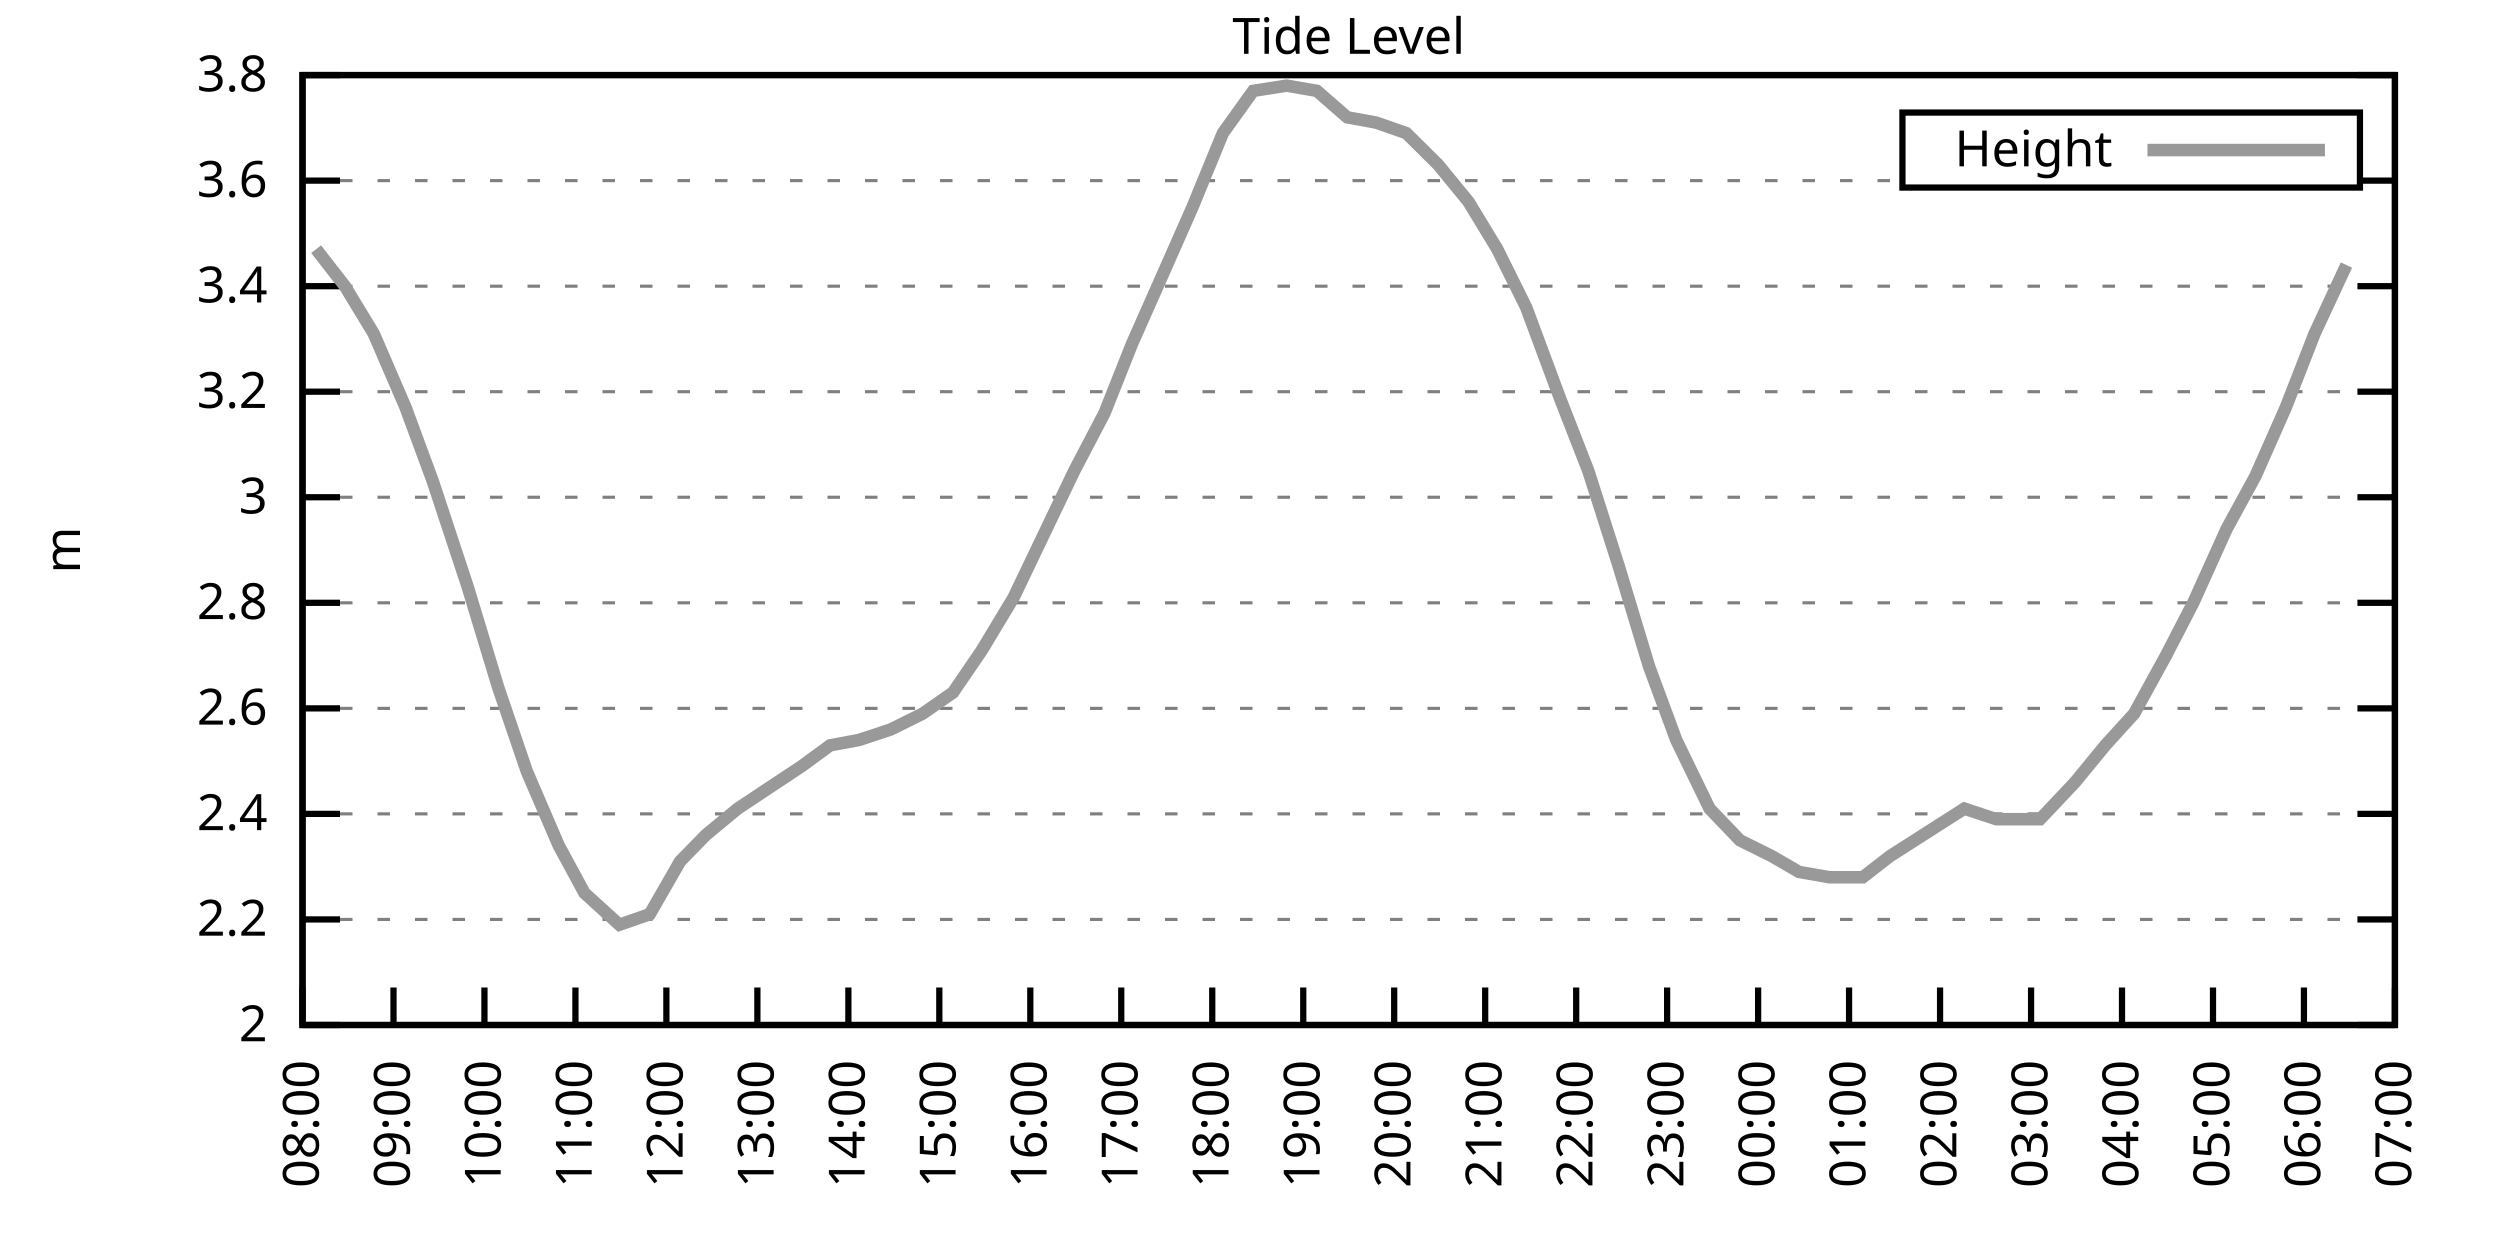
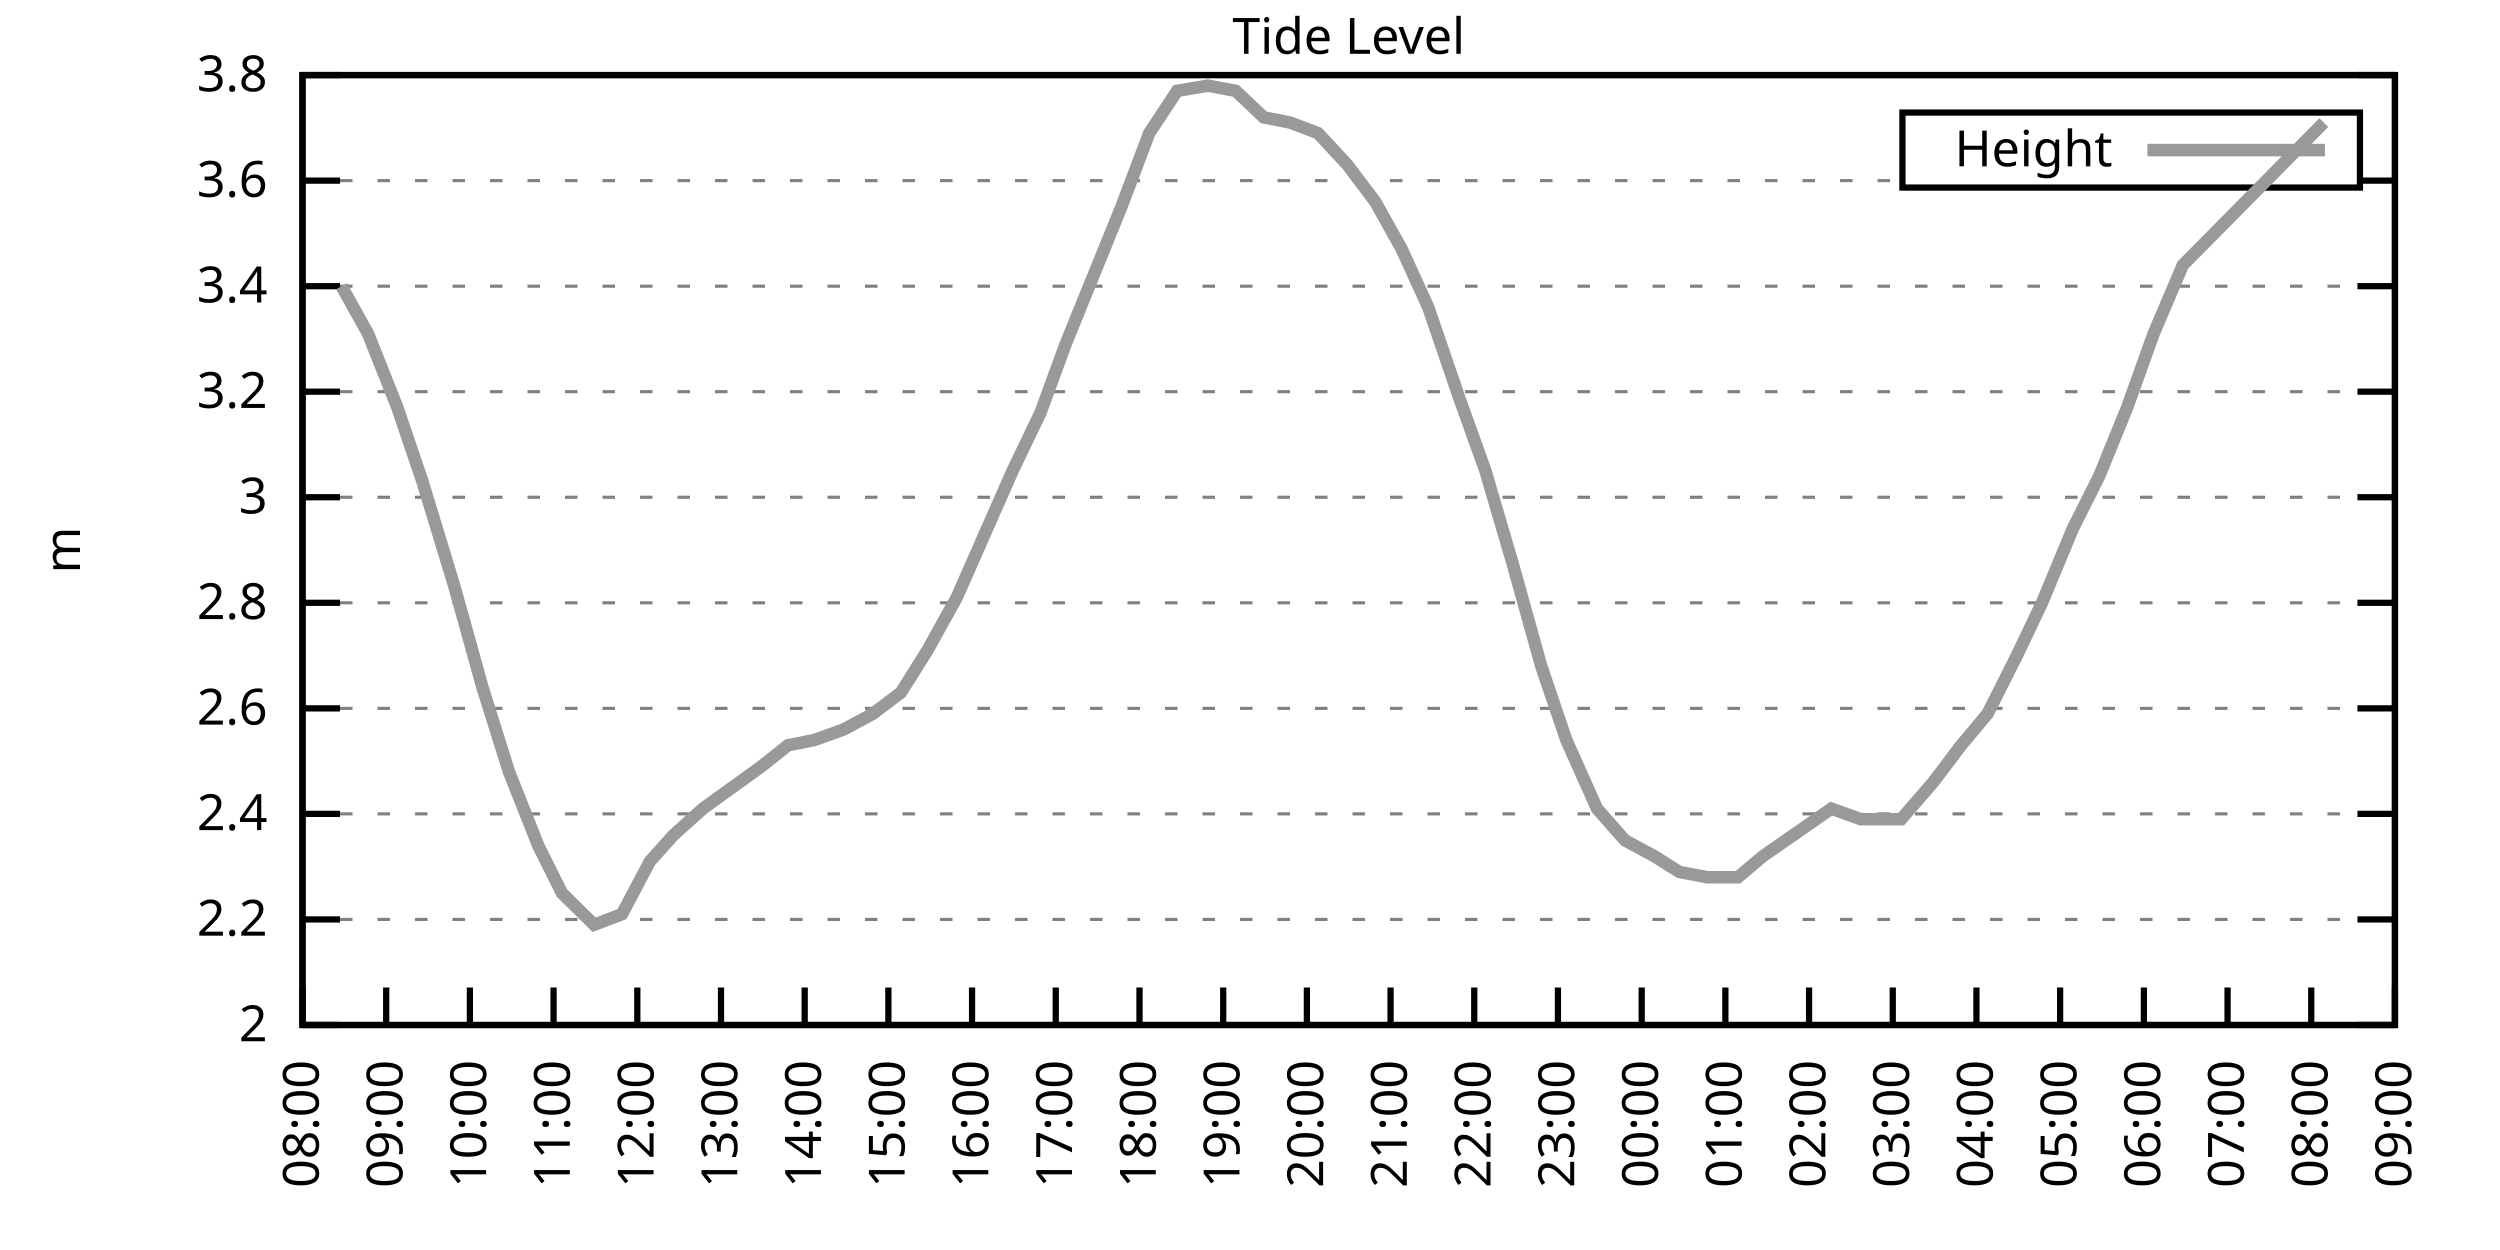
<svg xmlns="http://www.w3.org/2000/svg" xmlns:xlink="http://www.w3.org/1999/xlink" width="400" height="200" viewBox="0 0 400 200">
  <g id="gnuplot_canvas">
    <rect x="0" y="0" width="400" height="200" fill="none" />
    <defs>
      <circle id="gpDot" r="0.5" stroke-width="0.5" stroke="currentColor" />
      <path id="gpPt0" stroke-width="0.333" stroke="currentColor" d="M-1,0 h2 M0,-1 v2" />
      <path id="gpPt1" stroke-width="0.333" stroke="currentColor" d="M-1,-1 L1,1 M1,-1 L-1,1" />
      <path id="gpPt2" stroke-width="0.333" stroke="currentColor" d="M-1,0 L1,0 M0,-1 L0,1 M-1,-1 L1,1 M-1,1 L1,-1" />
      <rect id="gpPt3" stroke-width="0.333" stroke="currentColor" x="-1" y="-1" width="2" height="2" />
      <rect id="gpPt4" stroke-width="0.333" stroke="currentColor" fill="currentColor" x="-1" y="-1" width="2" height="2" />
      <circle id="gpPt5" stroke-width="0.333" stroke="currentColor" cx="0" cy="0" r="1" />
      <use xlink:href="#gpPt5" id="gpPt6" fill="currentColor" stroke="none" />
      <path id="gpPt7" stroke-width="0.333" stroke="currentColor" d="M0,-1.33 L-1.33,0.67 L1.33,0.67 z" />
      <use xlink:href="#gpPt7" id="gpPt8" fill="currentColor" stroke="none" />
      <use xlink:href="#gpPt7" id="gpPt9" stroke="currentColor" transform="rotate(180)" />
      <use xlink:href="#gpPt9" id="gpPt10" fill="currentColor" stroke="none" />
      <use xlink:href="#gpPt3" id="gpPt11" stroke="currentColor" transform="rotate(45)" />
      <use xlink:href="#gpPt11" id="gpPt12" fill="currentColor" stroke="none" />
      <path id="gpPt13" stroke-width="0.333" stroke="currentColor" d="M0,1.330 L1.265,0.411 L0.782,-1.067 L-0.782,-1.076 L-1.265,0.411 z" />
      <use xlink:href="#gpPt13" id="gpPt14" fill="currentColor" stroke="none" />
      <filter id="textbox" filterUnits="objectBoundingBox" x="0" y="0" height="1" width="1">
        <feFlood flood-color="white" flood-opacity="1" result="bgnd" />
        <feComposite in="SourceGraphic" in2="bgnd" operator="atop" />
      </filter>
      <filter id="greybox" filterUnits="objectBoundingBox" x="0" y="0" height="1" width="1">
        <feFlood flood-color="lightgrey" flood-opacity="1" result="grey" />
        <feComposite in="SourceGraphic" in2="grey" operator="atop" />
      </filter>
    </defs>
    <g fill="none" color="white" stroke="currentColor" stroke-width="1.00" stroke-linecap="butt" stroke-linejoin="miter">
</g>
    <g fill="none" color="black" stroke="currentColor" stroke-width="1.00" stroke-linecap="butt" stroke-linejoin="miter">
      <g stroke="none" shape-rendering="crispEdges">
        <polygon fill="rgb(255, 255, 255)" points="48.40,164.00 383.18,164.00 383.18,12.02 48.40,12.02 " />
      </g>
    </g>
    <g fill="none" color="black" stroke="currentColor" stroke-width="1.00" stroke-linecap="butt" stroke-linejoin="miter">
</g>
    <g fill="none" color="black" stroke="black" stroke-width="0.50" stroke-linecap="butt" stroke-linejoin="miter">
</g>
    <g fill="none" color="gray" stroke="currentColor" stroke-width="0.50" stroke-linecap="butt" stroke-linejoin="miter">
      <path stroke="gray" stroke-dasharray="2,4" class="gridline" d="M48.40,164.00 L383.19,164.00  " />
    </g>
    <g fill="none" color="gray" stroke="gray" stroke-width="1.00" stroke-linecap="butt" stroke-linejoin="miter">
</g>
    <g fill="none" color="black" stroke="currentColor" stroke-width="1.00" stroke-linecap="butt" stroke-linejoin="miter">
      <path stroke="black" d="M48.40,164.00 L54.40,164.00 M383.19,164.00 L377.19,164.00  " />
      <g transform="translate(42.80,166.60)" stroke="none" fill="black" font-family="Sans" font-size="8.00" text-anchor="end">
        <text>
          <tspan font-family="Sans"> 2</tspan>
        </text>
      </g>
    </g>
    <g fill="none" color="black" stroke="currentColor" stroke-width="1.00" stroke-linecap="butt" stroke-linejoin="miter">
</g>
    <g fill="none" color="black" stroke="black" stroke-width="0.50" stroke-linecap="butt" stroke-linejoin="miter">
</g>
    <g fill="none" color="gray" stroke="currentColor" stroke-width="0.50" stroke-linecap="butt" stroke-linejoin="miter">
      <path stroke="gray" stroke-dasharray="2,4" class="gridline" d="M48.40,147.11 L383.19,147.11  " />
    </g>
    <g fill="none" color="gray" stroke="gray" stroke-width="1.00" stroke-linecap="butt" stroke-linejoin="miter">
</g>
    <g fill="none" color="black" stroke="currentColor" stroke-width="1.00" stroke-linecap="butt" stroke-linejoin="miter">
      <path stroke="black" d="M48.40,147.11 L54.40,147.11 M383.19,147.11 L377.19,147.11  " />
      <g transform="translate(42.80,149.71)" stroke="none" fill="black" font-family="Sans" font-size="8.00" text-anchor="end">
        <text>
          <tspan font-family="Sans"> 2.2</tspan>
        </text>
      </g>
    </g>
    <g fill="none" color="black" stroke="currentColor" stroke-width="1.00" stroke-linecap="butt" stroke-linejoin="miter">
</g>
    <g fill="none" color="black" stroke="black" stroke-width="0.50" stroke-linecap="butt" stroke-linejoin="miter">
</g>
    <g fill="none" color="gray" stroke="currentColor" stroke-width="0.50" stroke-linecap="butt" stroke-linejoin="miter">
      <path stroke="gray" stroke-dasharray="2,4" class="gridline" d="M48.40,130.22 L383.19,130.22  " />
    </g>
    <g fill="none" color="gray" stroke="gray" stroke-width="1.00" stroke-linecap="butt" stroke-linejoin="miter">
</g>
    <g fill="none" color="black" stroke="currentColor" stroke-width="1.00" stroke-linecap="butt" stroke-linejoin="miter">
      <path stroke="black" d="M48.40,130.22 L54.40,130.22 M383.19,130.22 L377.19,130.22  " />
      <g transform="translate(42.80,132.82)" stroke="none" fill="black" font-family="Sans" font-size="8.00" text-anchor="end">
        <text>
          <tspan font-family="Sans"> 2.4</tspan>
        </text>
      </g>
    </g>
    <g fill="none" color="black" stroke="currentColor" stroke-width="1.00" stroke-linecap="butt" stroke-linejoin="miter">
</g>
    <g fill="none" color="black" stroke="black" stroke-width="0.50" stroke-linecap="butt" stroke-linejoin="miter">
</g>
    <g fill="none" color="gray" stroke="currentColor" stroke-width="0.50" stroke-linecap="butt" stroke-linejoin="miter">
      <path stroke="gray" stroke-dasharray="2,4" class="gridline" d="M48.40,113.34 L383.19,113.34  " />
    </g>
    <g fill="none" color="gray" stroke="gray" stroke-width="1.00" stroke-linecap="butt" stroke-linejoin="miter">
</g>
    <g fill="none" color="black" stroke="currentColor" stroke-width="1.00" stroke-linecap="butt" stroke-linejoin="miter">
      <path stroke="black" d="M48.40,113.34 L54.40,113.34 M383.19,113.34 L377.19,113.34  " />
      <g transform="translate(42.80,115.94)" stroke="none" fill="black" font-family="Sans" font-size="8.00" text-anchor="end">
        <text>
          <tspan font-family="Sans"> 2.6</tspan>
        </text>
      </g>
    </g>
    <g fill="none" color="black" stroke="currentColor" stroke-width="1.00" stroke-linecap="butt" stroke-linejoin="miter">
</g>
    <g fill="none" color="black" stroke="black" stroke-width="0.50" stroke-linecap="butt" stroke-linejoin="miter">
</g>
    <g fill="none" color="gray" stroke="currentColor" stroke-width="0.50" stroke-linecap="butt" stroke-linejoin="miter">
      <path stroke="gray" stroke-dasharray="2,4" class="gridline" d="M48.40,96.45 L383.19,96.45  " />
    </g>
    <g fill="none" color="gray" stroke="gray" stroke-width="1.00" stroke-linecap="butt" stroke-linejoin="miter">
</g>
    <g fill="none" color="black" stroke="currentColor" stroke-width="1.00" stroke-linecap="butt" stroke-linejoin="miter">
      <path stroke="black" d="M48.40,96.45 L54.40,96.45 M383.19,96.45 L377.19,96.45  " />
      <g transform="translate(42.80,99.05)" stroke="none" fill="black" font-family="Sans" font-size="8.00" text-anchor="end">
        <text>
          <tspan font-family="Sans"> 2.8</tspan>
        </text>
      </g>
    </g>
    <g fill="none" color="black" stroke="currentColor" stroke-width="1.00" stroke-linecap="butt" stroke-linejoin="miter">
</g>
    <g fill="none" color="black" stroke="black" stroke-width="0.50" stroke-linecap="butt" stroke-linejoin="miter">
</g>
    <g fill="none" color="gray" stroke="currentColor" stroke-width="0.50" stroke-linecap="butt" stroke-linejoin="miter">
      <path stroke="gray" stroke-dasharray="2,4" class="gridline" d="M48.40,79.56 L383.19,79.56  " />
    </g>
    <g fill="none" color="gray" stroke="gray" stroke-width="1.00" stroke-linecap="butt" stroke-linejoin="miter">
</g>
    <g fill="none" color="black" stroke="currentColor" stroke-width="1.00" stroke-linecap="butt" stroke-linejoin="miter">
      <path stroke="black" d="M48.40,79.56 L54.40,79.56 M383.19,79.56 L377.19,79.56  " />
      <g transform="translate(42.80,82.16)" stroke="none" fill="black" font-family="Sans" font-size="8.00" text-anchor="end">
        <text>
          <tspan font-family="Sans"> 3</tspan>
        </text>
      </g>
    </g>
    <g fill="none" color="black" stroke="currentColor" stroke-width="1.00" stroke-linecap="butt" stroke-linejoin="miter">
</g>
    <g fill="none" color="black" stroke="black" stroke-width="0.50" stroke-linecap="butt" stroke-linejoin="miter">
</g>
    <g fill="none" color="gray" stroke="currentColor" stroke-width="0.50" stroke-linecap="butt" stroke-linejoin="miter">
      <path stroke="gray" stroke-dasharray="2,4" class="gridline" d="M48.40,62.67 L383.19,62.67  " />
    </g>
    <g fill="none" color="gray" stroke="gray" stroke-width="1.00" stroke-linecap="butt" stroke-linejoin="miter">
</g>
    <g fill="none" color="black" stroke="currentColor" stroke-width="1.00" stroke-linecap="butt" stroke-linejoin="miter">
      <path stroke="black" d="M48.40,62.67 L54.40,62.67 M383.19,62.67 L377.19,62.67  " />
      <g transform="translate(42.80,65.27)" stroke="none" fill="black" font-family="Sans" font-size="8.00" text-anchor="end">
        <text>
          <tspan font-family="Sans"> 3.2</tspan>
        </text>
      </g>
    </g>
    <g fill="none" color="black" stroke="currentColor" stroke-width="1.00" stroke-linecap="butt" stroke-linejoin="miter">
</g>
    <g fill="none" color="black" stroke="black" stroke-width="0.50" stroke-linecap="butt" stroke-linejoin="miter">
</g>
    <g fill="none" color="gray" stroke="currentColor" stroke-width="0.50" stroke-linecap="butt" stroke-linejoin="miter">
      <path stroke="gray" stroke-dasharray="2,4" class="gridline" d="M48.40,45.79 L383.19,45.79  " />
    </g>
    <g fill="none" color="gray" stroke="gray" stroke-width="1.00" stroke-linecap="butt" stroke-linejoin="miter">
</g>
    <g fill="none" color="black" stroke="currentColor" stroke-width="1.00" stroke-linecap="butt" stroke-linejoin="miter">
      <path stroke="black" d="M48.40,45.79 L54.40,45.79 M383.19,45.79 L377.19,45.79  " />
      <g transform="translate(42.80,48.39)" stroke="none" fill="black" font-family="Sans" font-size="8.00" text-anchor="end">
        <text>
          <tspan font-family="Sans"> 3.4</tspan>
        </text>
      </g>
    </g>
    <g fill="none" color="black" stroke="currentColor" stroke-width="1.00" stroke-linecap="butt" stroke-linejoin="miter">
</g>
    <g fill="none" color="black" stroke="black" stroke-width="0.50" stroke-linecap="butt" stroke-linejoin="miter">
</g>
    <g fill="none" color="gray" stroke="currentColor" stroke-width="0.50" stroke-linecap="butt" stroke-linejoin="miter">
      <path stroke="gray" stroke-dasharray="2,4" class="gridline" d="M48.40,28.90 L304.39,28.90 M377.59,28.90 L383.19,28.90  " />
    </g>
    <g fill="none" color="gray" stroke="gray" stroke-width="1.00" stroke-linecap="butt" stroke-linejoin="miter">
</g>
    <g fill="none" color="black" stroke="currentColor" stroke-width="1.00" stroke-linecap="butt" stroke-linejoin="miter">
      <path stroke="black" d="M48.40,28.90 L54.40,28.90 M383.19,28.90 L377.19,28.90  " />
      <g transform="translate(42.80,31.50)" stroke="none" fill="black" font-family="Sans" font-size="8.00" text-anchor="end">
        <text>
          <tspan font-family="Sans"> 3.6</tspan>
        </text>
      </g>
    </g>
    <g fill="none" color="black" stroke="currentColor" stroke-width="1.00" stroke-linecap="butt" stroke-linejoin="miter">
</g>
    <g fill="none" color="black" stroke="black" stroke-width="0.50" stroke-linecap="butt" stroke-linejoin="miter">
</g>
    <g fill="none" color="gray" stroke="currentColor" stroke-width="0.50" stroke-linecap="butt" stroke-linejoin="miter">
      <path stroke="gray" stroke-dasharray="2,4" class="gridline" d="M48.40,12.01 L383.19,12.01  " />
    </g>
    <g fill="none" color="gray" stroke="gray" stroke-width="1.00" stroke-linecap="butt" stroke-linejoin="miter">
</g>
    <g fill="none" color="black" stroke="currentColor" stroke-width="1.00" stroke-linecap="butt" stroke-linejoin="miter">
      <path stroke="black" d="M48.40,12.01 L54.40,12.01 M383.19,12.01 L377.19,12.01  " />
      <g transform="translate(42.80,14.61)" stroke="none" fill="black" font-family="Sans" font-size="8.00" text-anchor="end">
        <text>
          <tspan font-family="Sans"> 3.8</tspan>
        </text>
      </g>
    </g>
    <g fill="none" color="black" stroke="currentColor" stroke-width="1.00" stroke-linecap="butt" stroke-linejoin="miter">
      <path stroke="black" d="M48.40,164.00 L48.40,158.00  " />
      <g transform="translate(51.00,169.60) rotate(270.00)" stroke="none" fill="black" font-family="Sans" font-size="8.00" text-anchor="end">
        <text>
          <tspan font-family="Sans">08:00</tspan>
        </text>
      </g>
    </g>
    <g fill="none" color="black" stroke="currentColor" stroke-width="1.00" stroke-linecap="butt" stroke-linejoin="miter">
-       <path stroke="black" d="M62.96,164.00 L62.96,158.00  " />
-       <g transform="translate(65.56,169.60) rotate(270.00)" stroke="none" fill="black" font-family="Sans" font-size="8.00" text-anchor="end">
+       <path stroke="black" d="M61.79,164.00 L61.79,158.00  " />
+       <g transform="translate(64.39,169.60) rotate(270.00)" stroke="none" fill="black" font-family="Sans" font-size="8.00" text-anchor="end">
        <text>
          <tspan font-family="Sans">09:00</tspan>
        </text>
      </g>
    </g>
    <g fill="none" color="black" stroke="currentColor" stroke-width="1.00" stroke-linecap="butt" stroke-linejoin="miter">
-       <path stroke="black" d="M77.51,164.00 L77.51,158.00  " />
-       <g transform="translate(80.11,169.60) rotate(270.00)" stroke="none" fill="black" font-family="Sans" font-size="8.00" text-anchor="end">
+       <path stroke="black" d="M75.18,164.00 L75.18,158.00  " />
+       <g transform="translate(77.78,169.60) rotate(270.00)" stroke="none" fill="black" font-family="Sans" font-size="8.00" text-anchor="end">
        <text>
          <tspan font-family="Sans">10:00</tspan>
        </text>
      </g>
    </g>
    <g fill="none" color="black" stroke="currentColor" stroke-width="1.00" stroke-linecap="butt" stroke-linejoin="miter">
-       <path stroke="black" d="M92.07,164.00 L92.07,158.00  " />
-       <g transform="translate(94.67,169.60) rotate(270.00)" stroke="none" fill="black" font-family="Sans" font-size="8.00" text-anchor="end">
+       <path stroke="black" d="M88.57,164.00 L88.57,158.00  " />
+       <g transform="translate(91.17,169.60) rotate(270.00)" stroke="none" fill="black" font-family="Sans" font-size="8.00" text-anchor="end">
        <text>
          <tspan font-family="Sans">11:00</tspan>
        </text>
      </g>
    </g>
    <g fill="none" color="black" stroke="currentColor" stroke-width="1.00" stroke-linecap="butt" stroke-linejoin="miter">
-       <path stroke="black" d="M106.62,164.00 L106.62,158.00  " />
-       <g transform="translate(109.22,169.60) rotate(270.00)" stroke="none" fill="black" font-family="Sans" font-size="8.00" text-anchor="end">
+       <path stroke="black" d="M101.97,164.00 L101.97,158.00  " />
+       <g transform="translate(104.57,169.60) rotate(270.00)" stroke="none" fill="black" font-family="Sans" font-size="8.00" text-anchor="end">
        <text>
          <tspan font-family="Sans">12:00</tspan>
        </text>
      </g>
    </g>
    <g fill="none" color="black" stroke="currentColor" stroke-width="1.00" stroke-linecap="butt" stroke-linejoin="miter">
-       <path stroke="black" d="M121.18,164.00 L121.18,158.00  " />
-       <g transform="translate(123.78,169.60) rotate(270.00)" stroke="none" fill="black" font-family="Sans" font-size="8.00" text-anchor="end">
+       <path stroke="black" d="M115.36,164.00 L115.36,158.00  " />
+       <g transform="translate(117.96,169.60) rotate(270.00)" stroke="none" fill="black" font-family="Sans" font-size="8.00" text-anchor="end">
        <text>
          <tspan font-family="Sans">13:00</tspan>
        </text>
      </g>
    </g>
    <g fill="none" color="black" stroke="currentColor" stroke-width="1.00" stroke-linecap="butt" stroke-linejoin="miter">
-       <path stroke="black" d="M135.74,164.00 L135.74,158.00  " />
-       <g transform="translate(138.34,169.60) rotate(270.00)" stroke="none" fill="black" font-family="Sans" font-size="8.00" text-anchor="end">
+       <path stroke="black" d="M128.75,164.00 L128.75,158.00  " />
+       <g transform="translate(131.35,169.60) rotate(270.00)" stroke="none" fill="black" font-family="Sans" font-size="8.00" text-anchor="end">
        <text>
          <tspan font-family="Sans">14:00</tspan>
        </text>
      </g>
    </g>
    <g fill="none" color="black" stroke="currentColor" stroke-width="1.00" stroke-linecap="butt" stroke-linejoin="miter">
-       <path stroke="black" d="M150.29,164.00 L150.29,158.00  " />
-       <g transform="translate(152.89,169.60) rotate(270.00)" stroke="none" fill="black" font-family="Sans" font-size="8.00" text-anchor="end">
+       <path stroke="black" d="M142.14,164.00 L142.14,158.00  " />
+       <g transform="translate(144.74,169.60) rotate(270.00)" stroke="none" fill="black" font-family="Sans" font-size="8.00" text-anchor="end">
        <text>
          <tspan font-family="Sans">15:00</tspan>
        </text>
      </g>
    </g>
    <g fill="none" color="black" stroke="currentColor" stroke-width="1.00" stroke-linecap="butt" stroke-linejoin="miter">
-       <path stroke="black" d="M164.85,164.00 L164.85,158.00  " />
-       <g transform="translate(167.45,169.60) rotate(270.00)" stroke="none" fill="black" font-family="Sans" font-size="8.00" text-anchor="end">
+       <path stroke="black" d="M155.53,164.00 L155.53,158.00  " />
+       <g transform="translate(158.13,169.60) rotate(270.00)" stroke="none" fill="black" font-family="Sans" font-size="8.00" text-anchor="end">
        <text>
          <tspan font-family="Sans">16:00</tspan>
        </text>
      </g>
    </g>
    <g fill="none" color="black" stroke="currentColor" stroke-width="1.00" stroke-linecap="butt" stroke-linejoin="miter">
-       <path stroke="black" d="M179.40,164.00 L179.40,158.00  " />
-       <g transform="translate(182.00,169.60) rotate(270.00)" stroke="none" fill="black" font-family="Sans" font-size="8.00" text-anchor="end">
+       <path stroke="black" d="M168.92,164.00 L168.92,158.00  " />
+       <g transform="translate(171.52,169.60) rotate(270.00)" stroke="none" fill="black" font-family="Sans" font-size="8.00" text-anchor="end">
        <text>
          <tspan font-family="Sans">17:00</tspan>
        </text>
      </g>
    </g>
    <g fill="none" color="black" stroke="currentColor" stroke-width="1.00" stroke-linecap="butt" stroke-linejoin="miter">
-       <path stroke="black" d="M193.96,164.00 L193.96,158.00  " />
-       <g transform="translate(196.56,169.60) rotate(270.00)" stroke="none" fill="black" font-family="Sans" font-size="8.00" text-anchor="end">
+       <path stroke="black" d="M182.32,164.00 L182.32,158.00  " />
+       <g transform="translate(184.92,169.60) rotate(270.00)" stroke="none" fill="black" font-family="Sans" font-size="8.00" text-anchor="end">
        <text>
          <tspan font-family="Sans">18:00</tspan>
        </text>
      </g>
    </g>
    <g fill="none" color="black" stroke="currentColor" stroke-width="1.00" stroke-linecap="butt" stroke-linejoin="miter">
-       <path stroke="black" d="M208.52,164.00 L208.52,158.00  " />
-       <g transform="translate(211.12,169.60) rotate(270.00)" stroke="none" fill="black" font-family="Sans" font-size="8.00" text-anchor="end">
+       <path stroke="black" d="M195.71,164.00 L195.71,158.00  " />
+       <g transform="translate(198.31,169.60) rotate(270.00)" stroke="none" fill="black" font-family="Sans" font-size="8.00" text-anchor="end">
        <text>
          <tspan font-family="Sans">19:00</tspan>
        </text>
      </g>
    </g>
    <g fill="none" color="black" stroke="currentColor" stroke-width="1.00" stroke-linecap="butt" stroke-linejoin="miter">
-       <path stroke="black" d="M223.07,164.00 L223.07,158.00  " />
-       <g transform="translate(225.67,169.60) rotate(270.00)" stroke="none" fill="black" font-family="Sans" font-size="8.00" text-anchor="end">
+       <path stroke="black" d="M209.10,164.00 L209.10,158.00  " />
+       <g transform="translate(211.70,169.60) rotate(270.00)" stroke="none" fill="black" font-family="Sans" font-size="8.00" text-anchor="end">
        <text>
          <tspan font-family="Sans">20:00</tspan>
        </text>
      </g>
    </g>
    <g fill="none" color="black" stroke="currentColor" stroke-width="1.00" stroke-linecap="butt" stroke-linejoin="miter">
-       <path stroke="black" d="M237.63,164.00 L237.63,158.00  " />
-       <g transform="translate(240.23,169.60) rotate(270.00)" stroke="none" fill="black" font-family="Sans" font-size="8.00" text-anchor="end">
+       <path stroke="black" d="M222.49,164.00 L222.49,158.00  " />
+       <g transform="translate(225.09,169.60) rotate(270.00)" stroke="none" fill="black" font-family="Sans" font-size="8.00" text-anchor="end">
        <text>
          <tspan font-family="Sans">21:00</tspan>
        </text>
      </g>
    </g>
    <g fill="none" color="black" stroke="currentColor" stroke-width="1.00" stroke-linecap="butt" stroke-linejoin="miter">
-       <path stroke="black" d="M252.19,164.00 L252.19,158.00  " />
-       <g transform="translate(254.79,169.60) rotate(270.00)" stroke="none" fill="black" font-family="Sans" font-size="8.00" text-anchor="end">
+       <path stroke="black" d="M235.88,164.00 L235.88,158.00  " />
+       <g transform="translate(238.48,169.60) rotate(270.00)" stroke="none" fill="black" font-family="Sans" font-size="8.00" text-anchor="end">
        <text>
          <tspan font-family="Sans">22:00</tspan>
        </text>
      </g>
    </g>
    <g fill="none" color="black" stroke="currentColor" stroke-width="1.00" stroke-linecap="butt" stroke-linejoin="miter">
-       <path stroke="black" d="M266.74,164.00 L266.74,158.00  " />
-       <g transform="translate(269.34,169.60) rotate(270.00)" stroke="none" fill="black" font-family="Sans" font-size="8.00" text-anchor="end">
+       <path stroke="black" d="M249.27,164.00 L249.27,158.00  " />
+       <g transform="translate(251.87,169.60) rotate(270.00)" stroke="none" fill="black" font-family="Sans" font-size="8.00" text-anchor="end">
        <text>
          <tspan font-family="Sans">23:00</tspan>
        </text>
      </g>
    </g>
    <g fill="none" color="black" stroke="currentColor" stroke-width="1.00" stroke-linecap="butt" stroke-linejoin="miter">
-       <path stroke="black" d="M281.30,164.00 L281.30,158.00  " />
-       <g transform="translate(283.90,169.60) rotate(270.00)" stroke="none" fill="black" font-family="Sans" font-size="8.00" text-anchor="end">
+       <path stroke="black" d="M262.67,164.00 L262.67,158.00  " />
+       <g transform="translate(265.27,169.60) rotate(270.00)" stroke="none" fill="black" font-family="Sans" font-size="8.00" text-anchor="end">
        <text>
          <tspan font-family="Sans">00:00</tspan>
        </text>
      </g>
    </g>
    <g fill="none" color="black" stroke="currentColor" stroke-width="1.00" stroke-linecap="butt" stroke-linejoin="miter">
-       <path stroke="black" d="M295.85,164.00 L295.85,158.00  " />
-       <g transform="translate(298.45,169.60) rotate(270.00)" stroke="none" fill="black" font-family="Sans" font-size="8.00" text-anchor="end">
+       <path stroke="black" d="M276.06,164.00 L276.06,158.00  " />
+       <g transform="translate(278.66,169.60) rotate(270.00)" stroke="none" fill="black" font-family="Sans" font-size="8.00" text-anchor="end">
        <text>
          <tspan font-family="Sans">01:00</tspan>
        </text>
      </g>
    </g>
    <g fill="none" color="black" stroke="currentColor" stroke-width="1.00" stroke-linecap="butt" stroke-linejoin="miter">
-       <path stroke="black" d="M310.41,164.00 L310.41,158.00  " />
-       <g transform="translate(313.01,169.60) rotate(270.00)" stroke="none" fill="black" font-family="Sans" font-size="8.00" text-anchor="end">
+       <path stroke="black" d="M289.45,164.00 L289.45,158.00  " />
+       <g transform="translate(292.05,169.60) rotate(270.00)" stroke="none" fill="black" font-family="Sans" font-size="8.00" text-anchor="end">
        <text>
          <tspan font-family="Sans">02:00</tspan>
        </text>
      </g>
    </g>
    <g fill="none" color="black" stroke="currentColor" stroke-width="1.00" stroke-linecap="butt" stroke-linejoin="miter">
-       <path stroke="black" d="M324.97,164.00 L324.97,158.00  " />
-       <g transform="translate(327.57,169.60) rotate(270.00)" stroke="none" fill="black" font-family="Sans" font-size="8.00" text-anchor="end">
+       <path stroke="black" d="M302.84,164.00 L302.84,158.00  " />
+       <g transform="translate(305.44,169.60) rotate(270.00)" stroke="none" fill="black" font-family="Sans" font-size="8.00" text-anchor="end">
        <text>
          <tspan font-family="Sans">03:00</tspan>
        </text>
      </g>
    </g>
    <g fill="none" color="black" stroke="currentColor" stroke-width="1.00" stroke-linecap="butt" stroke-linejoin="miter">
-       <path stroke="black" d="M339.52,164.00 L339.52,158.00  " />
-       <g transform="translate(342.12,169.60) rotate(270.00)" stroke="none" fill="black" font-family="Sans" font-size="8.00" text-anchor="end">
+       <path stroke="black" d="M316.23,164.00 L316.23,158.00  " />
+       <g transform="translate(318.83,169.60) rotate(270.00)" stroke="none" fill="black" font-family="Sans" font-size="8.00" text-anchor="end">
        <text>
          <tspan font-family="Sans">04:00</tspan>
        </text>
      </g>
    </g>
    <g fill="none" color="black" stroke="currentColor" stroke-width="1.00" stroke-linecap="butt" stroke-linejoin="miter">
-       <path stroke="black" d="M354.08,164.00 L354.08,158.00  " />
-       <g transform="translate(356.68,169.60) rotate(270.00)" stroke="none" fill="black" font-family="Sans" font-size="8.00" text-anchor="end">
+       <path stroke="black" d="M329.62,164.00 L329.62,158.00  " />
+       <g transform="translate(332.22,169.60) rotate(270.00)" stroke="none" fill="black" font-family="Sans" font-size="8.00" text-anchor="end">
        <text>
          <tspan font-family="Sans">05:00</tspan>
        </text>
      </g>
    </g>
    <g fill="none" color="black" stroke="currentColor" stroke-width="1.00" stroke-linecap="butt" stroke-linejoin="miter">
-       <path stroke="black" d="M368.63,164.00 L368.63,158.00  " />
-       <g transform="translate(371.23,169.60) rotate(270.00)" stroke="none" fill="black" font-family="Sans" font-size="8.00" text-anchor="end">
+       <path stroke="black" d="M343.02,164.00 L343.02,158.00  " />
+       <g transform="translate(345.62,169.60) rotate(270.00)" stroke="none" fill="black" font-family="Sans" font-size="8.00" text-anchor="end">
        <text>
          <tspan font-family="Sans">06:00</tspan>
+         </text>
+       </g>
+     </g>
+     <g fill="none" color="black" stroke="currentColor" stroke-width="1.00" stroke-linecap="butt" stroke-linejoin="miter">
+       <path stroke="black" d="M356.41,164.00 L356.41,158.00  " />
+       <g transform="translate(359.01,169.60) rotate(270.00)" stroke="none" fill="black" font-family="Sans" font-size="8.00" text-anchor="end">
+         <text>
+           <tspan font-family="Sans">07:00</tspan>
+         </text>
+       </g>
+     </g>
+     <g fill="none" color="black" stroke="currentColor" stroke-width="1.00" stroke-linecap="butt" stroke-linejoin="miter">
+       <path stroke="black" d="M369.80,164.00 L369.80,158.00  " />
+       <g transform="translate(372.40,169.60) rotate(270.00)" stroke="none" fill="black" font-family="Sans" font-size="8.00" text-anchor="end">
+         <text>
+           <tspan font-family="Sans">08:00</tspan>
        </text>
      </g>
    </g>
    <g fill="none" color="black" stroke="currentColor" stroke-width="1.00" stroke-linecap="butt" stroke-linejoin="miter">
      <path stroke="black" d="M383.19,164.00 L383.19,158.00  " />
      <g transform="translate(385.79,169.60) rotate(270.00)" stroke="none" fill="black" font-family="Sans" font-size="8.00" text-anchor="end">
        <text>
-           <tspan font-family="Sans">07:00</tspan>
+           <tspan font-family="Sans">09:00</tspan>
        </text>
      </g>
    </g>
    <g fill="none" color="black" stroke="currentColor" stroke-width="1.00" stroke-linecap="butt" stroke-linejoin="miter">
</g>
    <g fill="none" color="black" stroke="currentColor" stroke-width="1.00" stroke-linecap="butt" stroke-linejoin="miter">
      <path stroke="black" d="M48.40,12.01 L48.40,164.00 L383.19,164.00 L383.19,12.01 L48.40,12.01 Z  " />
    </g>
    <g fill="none" color="black" stroke="currentColor" stroke-width="1.00" stroke-linecap="butt" stroke-linejoin="miter">
</g>
    <g fill="none" color="black" stroke="currentColor" stroke-width="1.00" stroke-linecap="butt" stroke-linejoin="miter">
      <path stroke="black" d="M304.39,30.01 L304.39,18.01 L377.59,18.01 L377.59,30.01 L304.39,30.01 Z  " />
    </g>
    <g id="Tide_level_plot_1">
      <g fill="none" color="white" stroke="black" stroke-width="2.00" stroke-linecap="butt" stroke-linejoin="miter">
</g>
      <g fill="none" color="black" stroke="currentColor" stroke-width="2.00" stroke-linecap="butt" stroke-linejoin="miter">
        <g transform="translate(337.99,26.61)" stroke="none" fill="black" font-family="Sans" font-size="8.00" text-anchor="end">
          <text>
            <tspan font-family="Sans">Height</tspan>
          </text>
        </g>
      </g>
      <g fill="none" color="black" stroke="currentColor" stroke-width="2.00" stroke-linecap="butt" stroke-linejoin="miter">
-         <path stroke="rgb(153, 153, 153)" d="M343.59,24.01 L371.99,24.01 M50.58,39.87 L55.19,45.79 L59.80,53.39 L64.90,65.21 L69.26,77.03 L74.84,93.92   L79.70,109.96 L84.31,123.47 L89.40,135.29 L93.52,142.89 L99.10,147.96 L103.96,146.27 L108.81,137.82 L112.93,133.60   L118.03,129.38 L123.12,126.00 L128.22,122.62 L132.83,119.25 L137.43,118.40 L142.53,116.71 L147.62,114.18 L152.48,110.80   L157.09,104.05 L162.18,95.60 L167.03,85.47 L171.88,75.34 L176.74,66.05 L181.10,55.07 L185.96,44.10 L190.81,33.12   L195.66,21.30 L200.51,14.54 L205.85,13.70 L210.70,14.54 L215.55,18.77 L220.16,19.61 L225.01,21.30 L230.11,26.36   L234.96,32.28 L239.57,39.87 L244.18,49.16 L249.52,63.52 L254.13,75.34 L258.98,90.54 L263.83,106.58 L268.20,118.40   L273.53,129.38 L278.39,134.45 L283.48,136.98 L287.85,139.51 L292.70,140.36 L298.04,140.36 L302.40,136.98 L314.29,129.38   L319.39,131.07 L326.42,131.07 L332.00,125.16 L336.85,119.25 L341.46,114.18 L346.56,104.89 L350.92,96.45 L356.26,84.63   L360.87,76.18 L365.72,65.21 L370.33,53.39 L375.43,42.41  " />
+         <path stroke="rgb(153, 153, 153)" d="M343.59,24.01 L371.99,24.01 M54.65,45.79 L58.89,53.39 L63.58,65.21 L67.59,77.03 L72.73,93.92 L77.19,109.96   L81.43,123.47 L86.12,135.29 L89.91,142.89 L95.05,147.96 L99.51,146.27 L103.98,137.82 L107.77,133.60 L112.46,129.38   L117.14,126.00 L121.83,122.62 L126.07,119.25 L130.31,118.40 L135.00,116.71 L139.69,114.18 L144.15,110.80 L148.39,104.05   L153.08,95.60 L157.54,85.47 L162.01,75.34 L166.47,66.05 L170.49,55.07 L174.95,44.10 L179.41,33.12 L183.88,21.30   L188.34,14.54 L193.25,13.70 L197.72,14.54 L202.18,18.77 L206.42,19.61 L210.88,21.30 L215.57,26.36 L220.04,32.28   L224.28,39.87 L228.52,49.16 L233.43,63.52 L237.67,75.34 L242.13,90.54 L246.60,106.58 L250.61,118.40 L255.52,129.38   L259.99,134.45 L264.67,136.98 L268.69,139.51 L273.16,140.36 L278.07,140.36 L282.08,136.98 L293.02,129.38 L297.71,131.07   L304.18,131.07 L309.31,125.16 L313.78,119.25 L318.02,114.18 L322.70,104.89 L326.72,96.45 L331.63,84.63 L335.87,76.18   L340.34,65.21 L344.58,53.39 L349.26,42.41 L371.81,19.61  " />
      </g>
    </g>
    <g fill="none" color="black" stroke="currentColor" stroke-width="2.00" stroke-linecap="butt" stroke-linejoin="miter">
</g>
    <g fill="none" color="black" stroke="black" stroke-width="1.00" stroke-linecap="butt" stroke-linejoin="miter">
</g>
    <g fill="none" color="black" stroke="currentColor" stroke-width="1.00" stroke-linecap="butt" stroke-linejoin="miter">
      <path stroke="black" d="M48.40,12.01 L48.40,164.00 L383.19,164.00 L383.19,12.01 L48.40,12.01 Z  " />
      <g transform="translate(12.80,88.01) rotate(270.00)" stroke="none" fill="black" font-family="Sans" font-size="8.00" text-anchor="middle">
        <text>
          <tspan font-family="Sans">m</tspan>
        </text>
      </g>
    </g>
    <g fill="none" color="black" stroke="currentColor" stroke-width="1.00" stroke-linecap="butt" stroke-linejoin="miter">
</g>
    <g fill="none" color="black" stroke="currentColor" stroke-width="1.00" stroke-linecap="butt" stroke-linejoin="miter">
      <g transform="translate(215.79,8.61)" stroke="none" fill="black" font-family="Sans" font-size="8.00" text-anchor="middle">
        <text>
          <tspan font-family="Sans">Tide Level</tspan>
        </text>
      </g>
    </g>
    <g fill="none" color="black" stroke="currentColor" stroke-width="1.00" stroke-linecap="butt" stroke-linejoin="miter">
</g>
  </g>
</svg>
